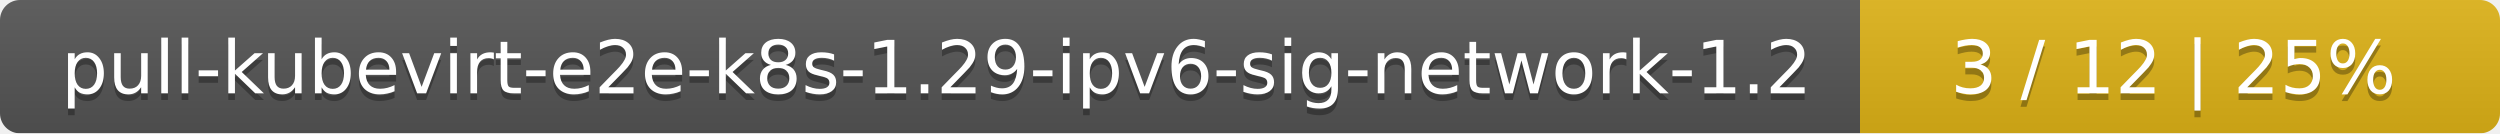
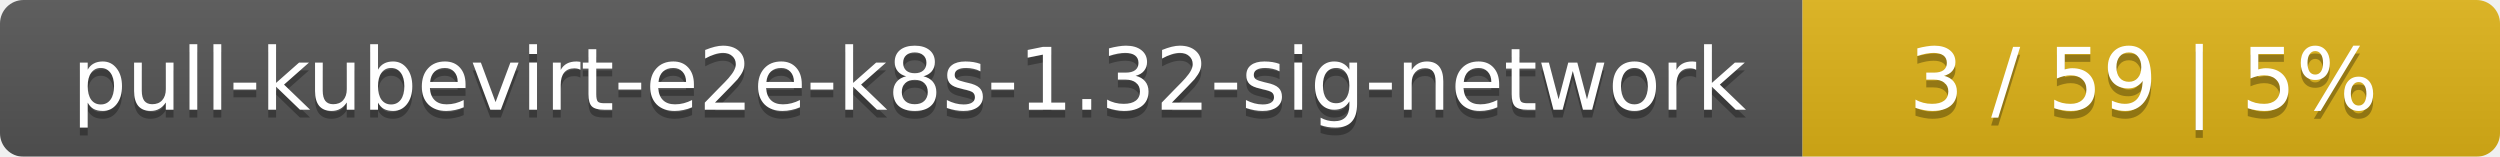
- <svg xmlns="http://www.w3.org/2000/svg" width="375" height="20">
+ <svg xmlns="http://www.w3.org/2000/svg" width="319" height="20">
  <linearGradient id="smooth" x2="0" y2="100%">
    <stop offset="0" stop-color="#bbb" stop-opacity=".1" />
    <stop offset="1" stop-opacity=".1" />
  </linearGradient>
  <mask id="round">
-     <rect width="375" height="20" rx="3" fill="#fff" />
+     <rect width="319" height="20" rx="3" fill="#fff" />
  </mask>
  <g mask="url(#round)">
-     <rect width="279" height="20" fill="#555" />
-     <rect x="279" width="96" height="20" fill="#dfb317" />
-     <rect width="375" height="20" fill="url(#smooth)" />
+     <rect width="230" height="20" fill="#555" />
+     <rect x="230" width="89" height="20" fill="#dfb317" />
+     <rect width="319" height="20" fill="url(#smooth)" />
  </g>
  <g fill="#fff" text-anchor="middle" font-family="DejaVu Sans,Verdana,Geneva,sans-serif" font-size="11">
-     <text x="140.5" y="15" fill="#010101" fill-opacity=".3">pull-kubevirt-e2e-k8s-1.29-ipv6-sig-network-1.2</text>
-     <text x="140.5" y="14">pull-kubevirt-e2e-k8s-1.29-ipv6-sig-network-1.2</text>
-     <text x="326" y="15" fill="#010101" fill-opacity=".3">3 / 12    |    25%</text>
-     <text x="326" y="14">3 / 12    |    25%</text>
+     <text x="116" y="15" fill="#010101" fill-opacity=".3">pull-kubevirt-e2e-k8s-1.32-sig-network</text>
+     <text x="116" y="14">pull-kubevirt-e2e-k8s-1.32-sig-network</text>
+     <text x="273.5" y="15" fill="#010101" fill-opacity=".3">3 / 59    |    5%</text>
+     <text x="273.5" y="14">3 / 59    |    5%</text>
  </g>
</svg>
